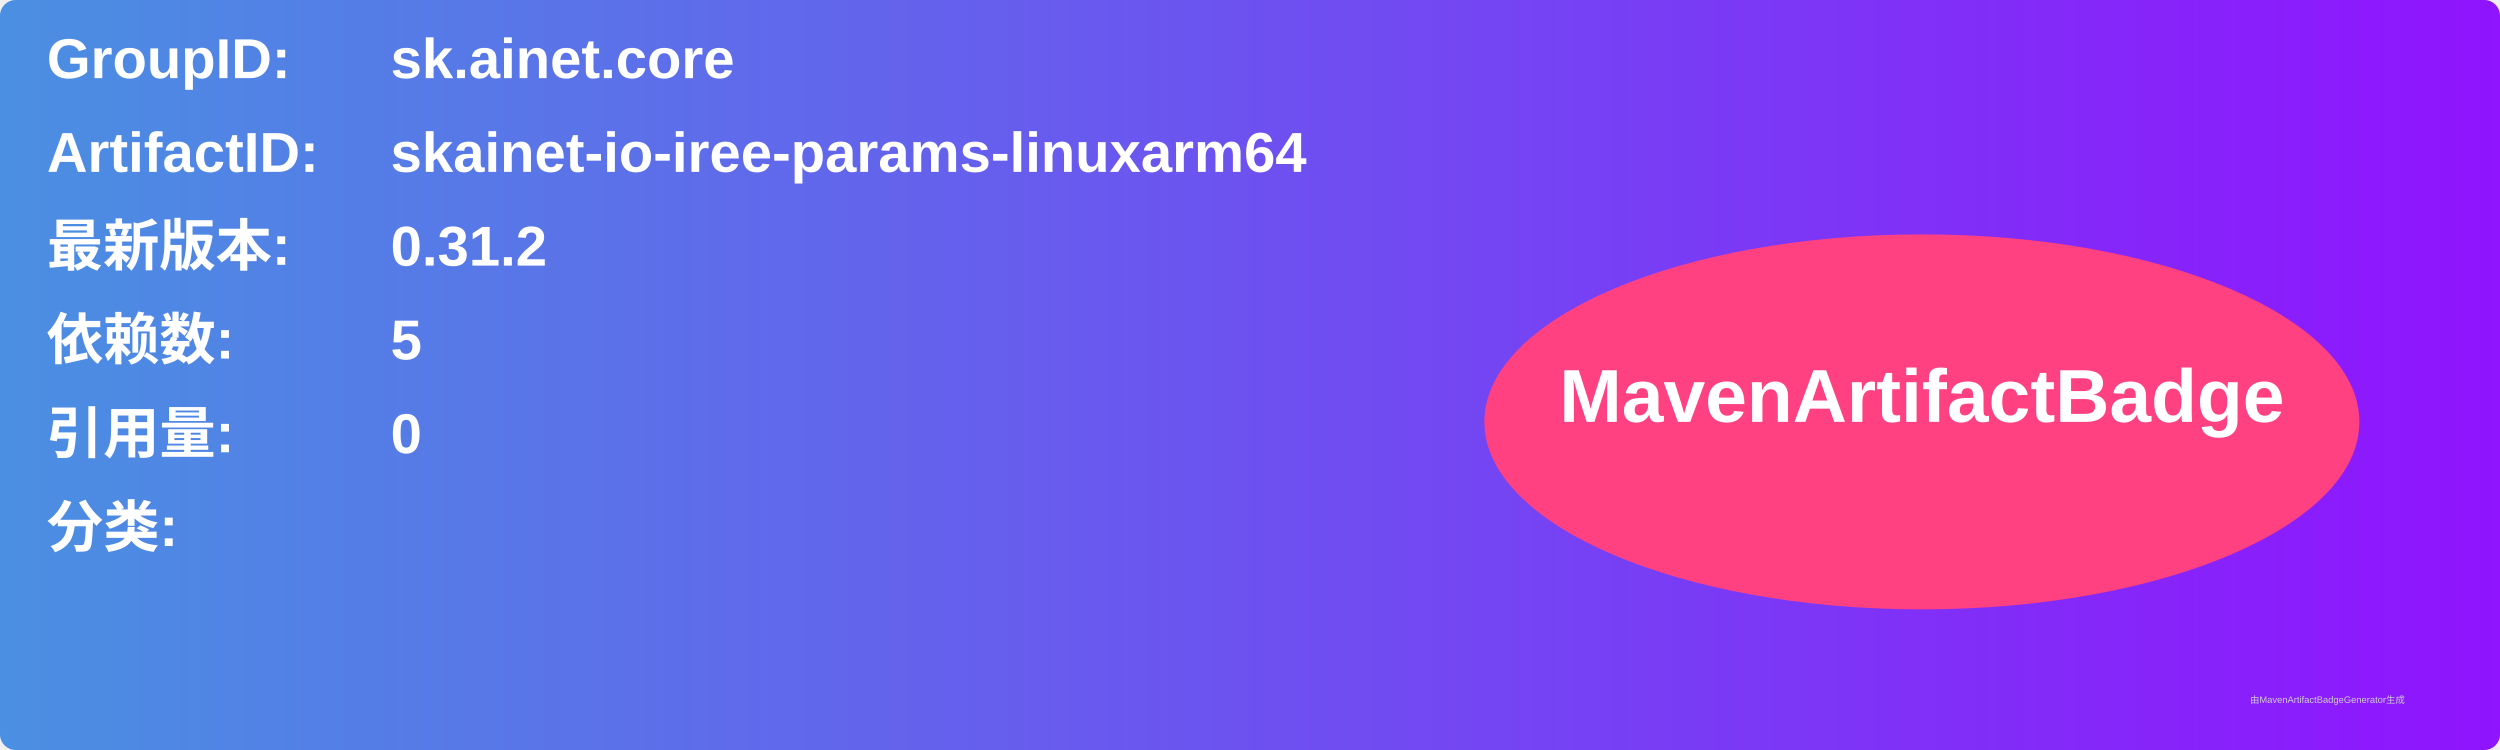
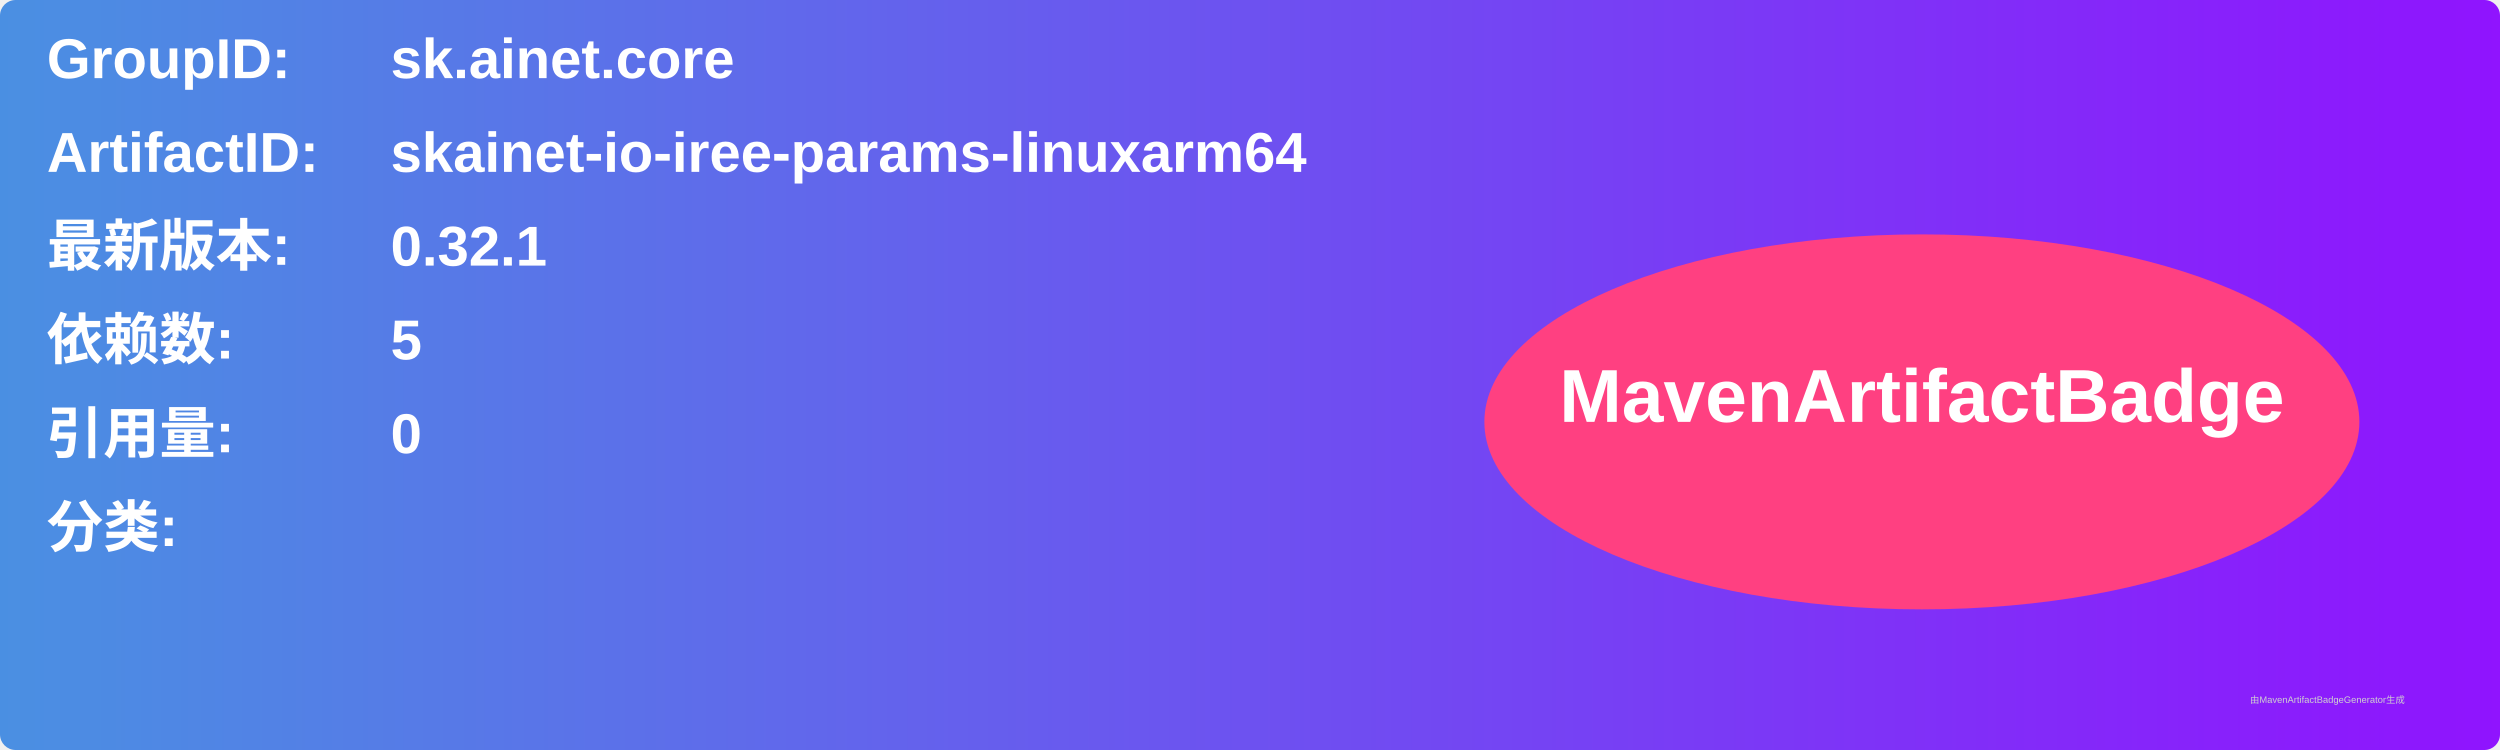
<svg xmlns="http://www.w3.org/2000/svg" width="800" height="240" viewBox="0 0 800 240">
  <linearGradient id="grad" x1="0%" y1="0%" x2="100%" y2="0%">
    <stop offset="0%" stop-color="#4a90e2" />
    <stop offset="100%" stop-color="#9013fe" />
  </linearGradient>
  <rect width="100%" height="100%" rx="5" ry="5" fill="url(#grad)" />
  <g transform="translate(15, 15)">
    <text x="0" y="10" font-family="Arial" font-size="18" fill="white" font-weight="bold" width="260">GroupID:</text>
    <text x="110" y="10" font-family="Arial" font-size="18" fill="white" font-weight="bold" width="460">sk.ainet.core</text>
    <text x="0" y="40" font-family="Arial" font-size="18" fill="white" font-weight="bold" width="260">ArtifactID:</text>
    <text x="110" y="40" font-family="Arial" font-size="18" fill="white" font-weight="bold" width="460">skainet-io-iree-params-linuxarm64</text>
    <text x="0" y="70" font-family="Arial" font-size="18" fill="white" font-weight="bold">最新版本:</text>
    <text x="110" y="70" font-family="Arial" font-size="18" fill="white" font-weight="bold">
-       <tspan font-weight="bold">0.31.2</tspan>
+       <tspan font-weight="bold">0.32.1</tspan>
    </text>
    <text x="0" y="100" font-family="Arial" font-size="18" fill="white" font-weight="bold">依赖数: </text>
    <text x="110" y="100" font-family="Arial" font-size="18" fill="white">
      <tspan font-weight="bold">5</tspan>
    </text>
    <text x="0" y="130" font-family="Arial" font-size="18" fill="white" font-weight="bold">引用量: </text>
    <text x="110" y="130" font-family="Arial" font-size="18" fill="white">
      <tspan font-weight="bold">0</tspan>
    </text>
    <text x="0" y="160" font-family="Arial" font-size="18" fill="white" font-weight="bold">分类:</text>
    <text x="10" y="190" font-family="Arial" font-size="10" fill="white">
      <tspan font-weight="bold" />
    </text>
    <ellipse cx="600" cy="120" rx="140" ry="60" fill="#ff4081" />
    <text x="600" y="120" text-anchor="middle" font-family="Arial" font-size="24" fill="white" font-weight="bold">MavenArtifactBadge</text>
  </g>
  <text x="720" y="225" font-family="Arial" font-size="3" fill="#d0d0d0">由MavenArtifactBadgeGenerator生成</text>
</svg>
